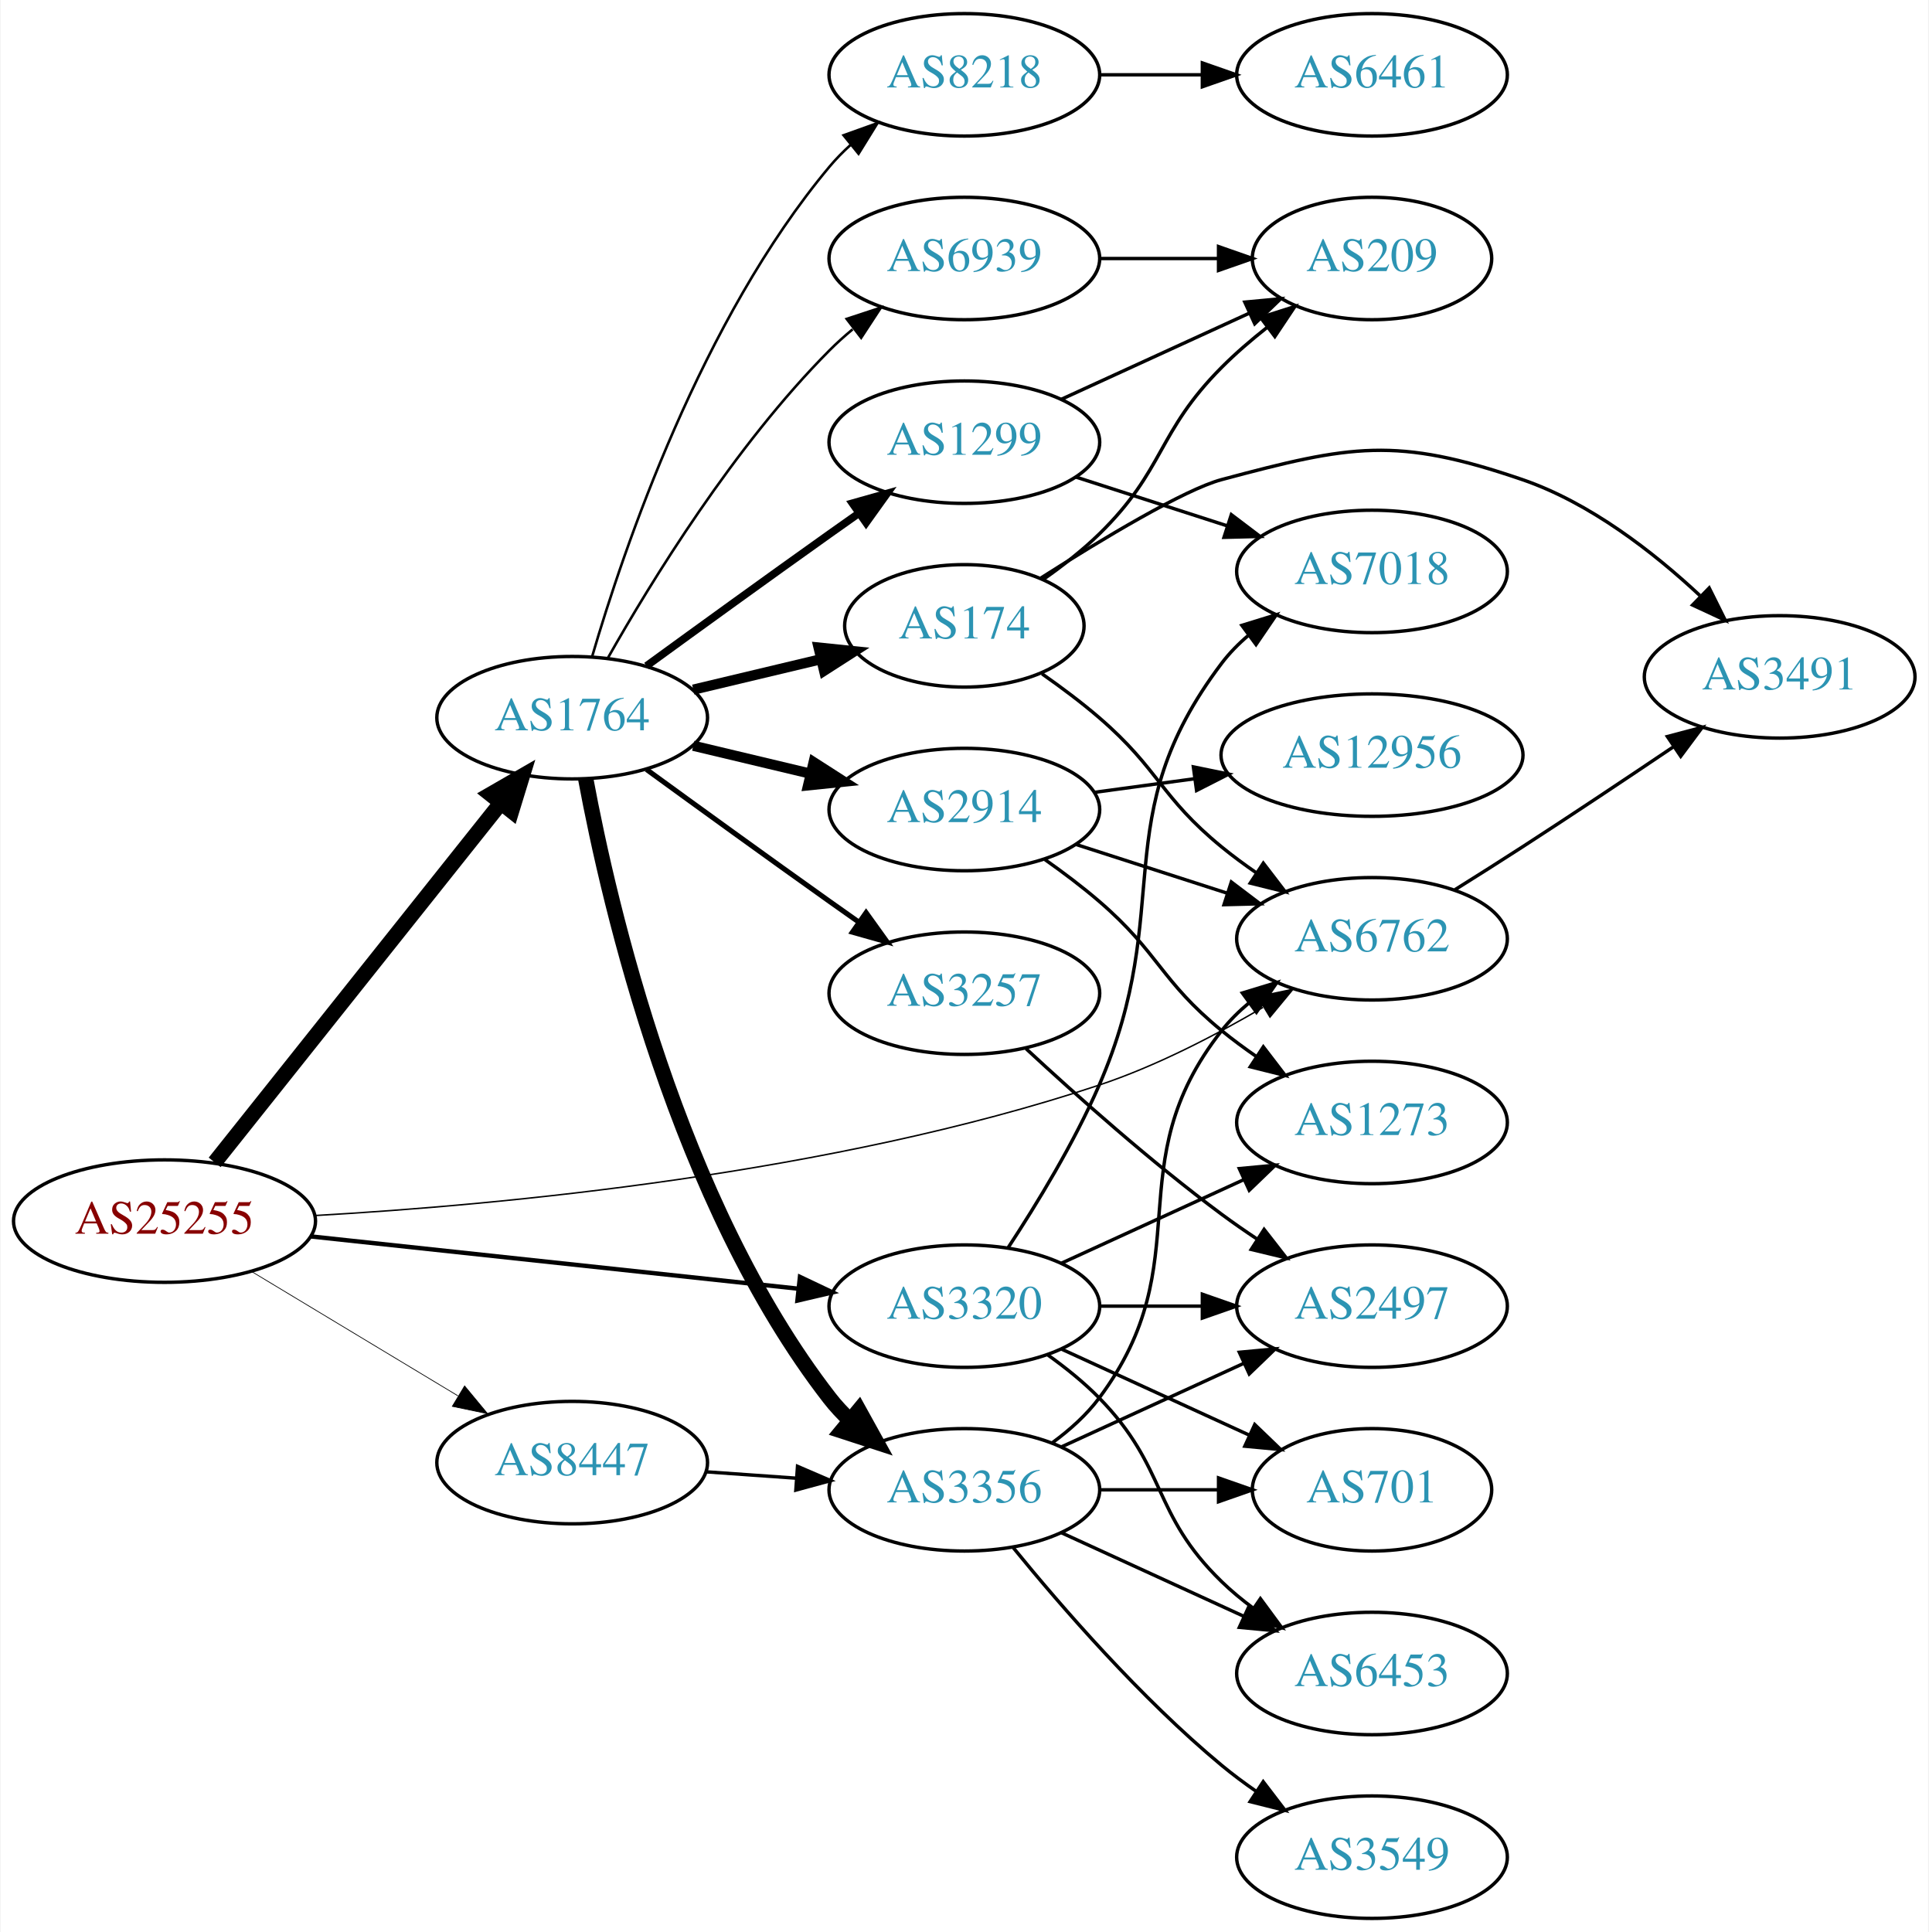
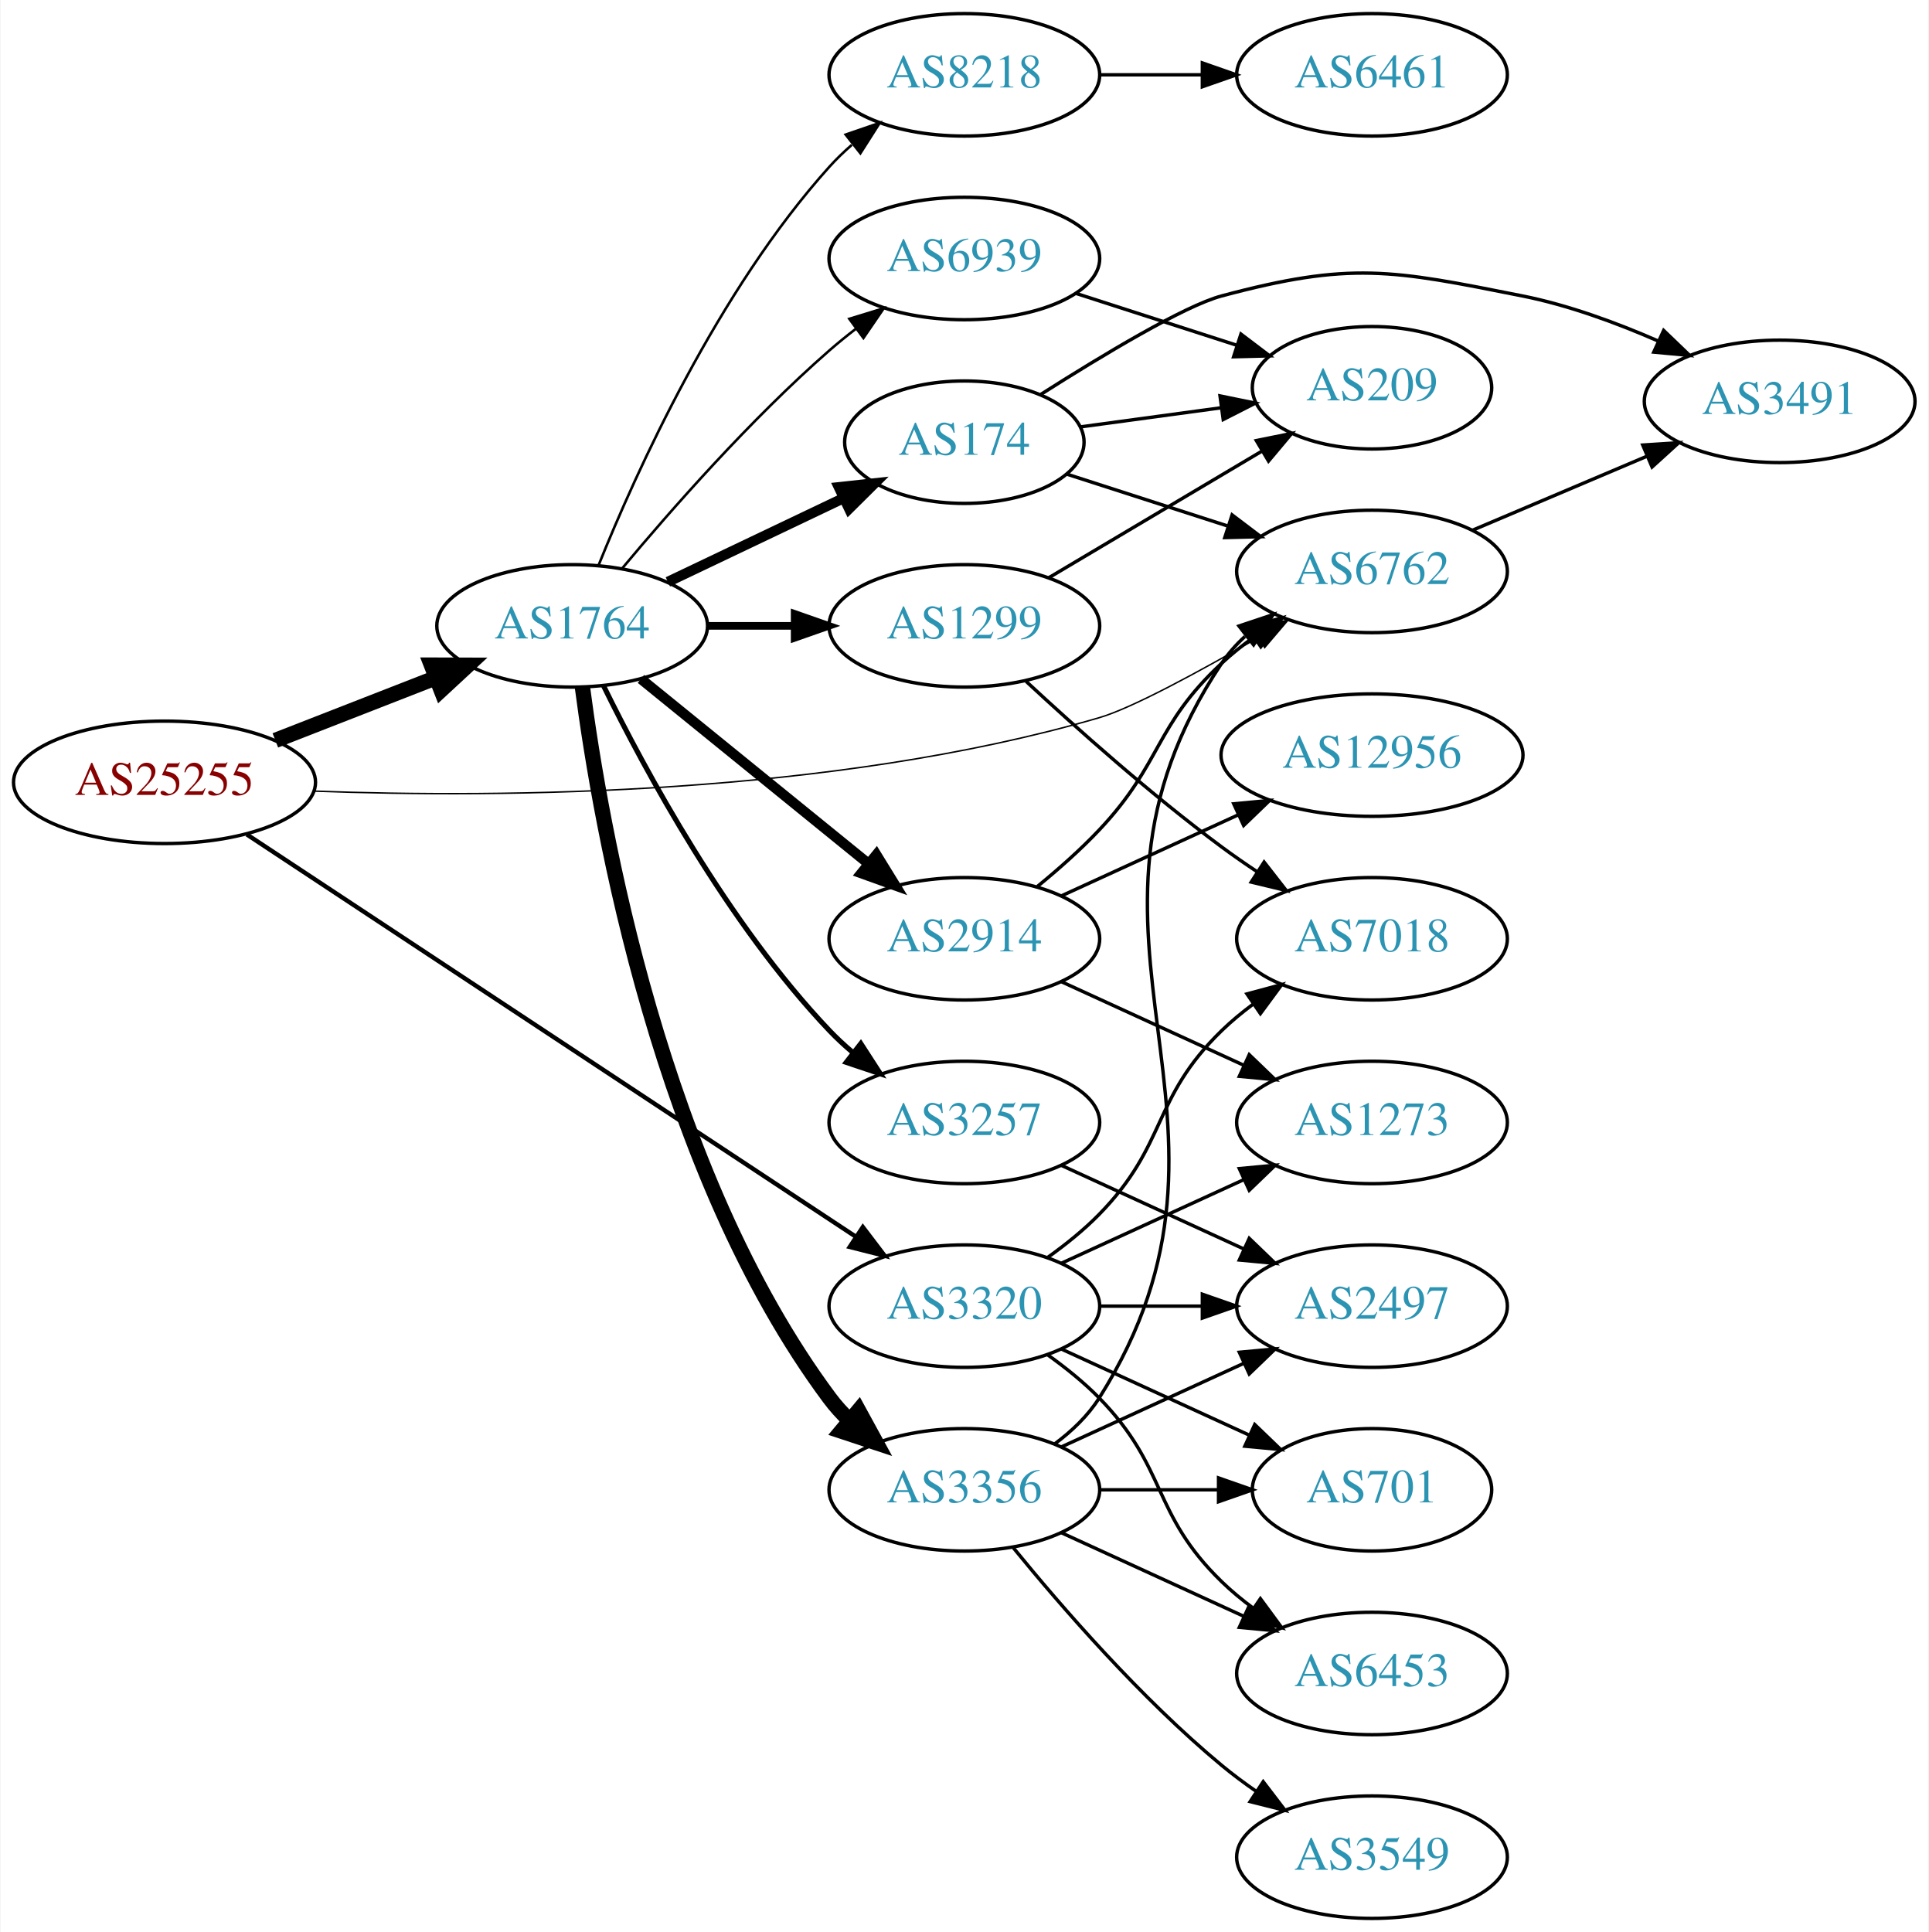
<svg xmlns="http://www.w3.org/2000/svg" xmlns:xlink="http://www.w3.org/1999/xlink" width="567pt" height="568pt" viewBox="0.00 0.00 566.66 568.00">
  <g id="graph0" class="graph" transform="scale(1 1) rotate(0) translate(4 564)">
    <polygon fill="white" stroke="none" points="-4,4 -4,-564 562.663,-564 562.663,4 -4,4" />
    <g id="node1" class="node">
      <g id="a_node1">
        <a xlink:href="/asn/25255" xlink:title="AS25255 ~ ==&gt; TELE2 AUSTRIA &lt;== [AT]">
-           <ellipse fill="#ffffff" stroke="black" cx="44.196" cy="-205" rx="44.393" ry="18" />
-           <text text-anchor="middle" x="44.196" y="-201.3" font-family="Times,serif" font-size="14.00" fill="#880000">AS25255</text>
+           <ellipse fill="#ffffff" stroke="black" cx="44.196" cy="-334" rx="44.393" ry="18" />
+           <text text-anchor="middle" x="44.196" y="-330.3" font-family="Times,serif" font-size="14.00" fill="#880000">AS25255</text>
        </a>
      </g>
    </g>
    <g id="node2" class="node">
      <g id="a_node2">
        <a xlink:href="/asn/1764" xlink:title="AS1764 ~ NEXTLAYER-AS [AT]">
-           <ellipse fill="#ffffff" stroke="black" cx="164.039" cy="-353" rx="39.794" ry="18" />
-           <text text-anchor="middle" x="164.039" y="-349.3" font-family="Times,serif" font-size="14.00" fill="#2c94b3">AS1764</text>
+           <ellipse fill="#ffffff" stroke="black" cx="164.039" cy="-380" rx="39.794" ry="18" />
+           <text text-anchor="middle" x="164.039" y="-376.3" font-family="Times,serif" font-size="14.00" fill="#2c94b3">AS1764</text>
        </a>
      </g>
    </g>
    <g id="edge1" class="edge">
-       <path fill="none" stroke="black" stroke-width="4.5" d="M58.945,-222.267C79.7,-248.334 119.146,-297.874 143.07,-327.921" />
-       <polygon fill="black" stroke="black" stroke-width="4.5" points="140.068,-330.472 149.378,-335.843 146.229,-325.567 140.068,-330.472" />
+       <path fill="none" stroke="black" stroke-width="4.5" d="M76.776,-346.327C91.205,-351.96 108.444,-358.689 123.706,-364.646" />
+       <polygon fill="black" stroke="black" stroke-width="4.5" points="122.652,-368.462 133.399,-368.43 125.516,-361.126 122.652,-368.462" />
    </g>
    <g id="node3" class="node">
      <g id="a_node3">
        <a xlink:href="/asn/3320" xlink:title="AS3320 ~ DTAG [DE]">
          <ellipse fill="#ffffff" stroke="black" cx="279.332" cy="-180" rx="39.794" ry="18" />
          <text text-anchor="middle" x="279.332" y="-176.3" font-family="Times,serif" font-size="14.00" fill="#2c94b3">AS3320</text>
        </a>
      </g>
    </g>
    <g id="edge2" class="edge">
-       <path fill="none" stroke="black" stroke-width="1.286" d="M87.145,-200.502C127.475,-196.177 188.363,-189.648 230.544,-185.124" />
-       <polygon fill="black" stroke="black" stroke-width="1.286" points="231.004,-188.595 240.574,-184.049 230.258,-181.635 231.004,-188.595" />
+       <path fill="none" stroke="black" stroke-width="1.286" d="M68.402,-318.671C110.6,-290.797 199.906,-231.805 247.29,-200.505" />
+       <polygon fill="black" stroke="black" stroke-width="1.286" points="249.49,-203.246 255.905,-194.814 245.632,-197.406 249.49,-203.246" />
    </g>
    <g id="node4" class="node">
      <g id="a_node4">
        <a xlink:href="/asn/6762" xlink:title="AS6762 ~ TELECOM ITALIA SPARKLE S.p.A. [IT]">
-           <ellipse fill="#ffffff" stroke="black" cx="399.174" cy="-288" rx="39.794" ry="18" />
-           <text text-anchor="middle" x="399.174" y="-284.3" font-family="Times,serif" font-size="14.00" fill="#2c94b3">AS6762</text>
+           <ellipse fill="#ffffff" stroke="black" cx="399.174" cy="-396" rx="39.794" ry="18" />
+           <text text-anchor="middle" x="399.174" y="-392.3" font-family="Times,serif" font-size="14.00" fill="#2c94b3">AS6762</text>
        </a>
      </g>
    </g>
    <g id="edge3" class="edge">
-       <path fill="none" stroke="black" stroke-width="0.429" d="M88.483,-206.64C143.379,-209.77 240.355,-218.836 318.978,-245 335.661,-250.552 352.959,-259.516 367.117,-267.827" />
-       <polygon fill="black" stroke="black" stroke-width="0.429" points="365.56,-270.975 375.929,-273.151 369.18,-264.984 365.56,-270.975" />
+       <path fill="none" stroke="black" stroke-width="0.429" d="M88.391,-331.412C143.191,-329.383 240.066,-330.022 318.978,-353 328.572,-355.794 348.309,-366.505 365.678,-376.537" />
+       <polygon fill="black" stroke="black" stroke-width="0.429" points="364.079,-379.656 374.479,-381.676 367.608,-373.611 364.079,-379.656" />
    </g>
    <g id="node5" class="node">
      <g id="a_node5">
-         <a xlink:href="/asn/8447" xlink:title="AS8447 ~ A1 Telekom Austria AG [AT]">
-           <ellipse fill="#ffffff" stroke="black" cx="164.039" cy="-134" rx="39.794" ry="18" />
-           <text text-anchor="middle" x="164.039" y="-130.3" font-family="Times,serif" font-size="14.00" fill="#2c94b3">AS8447</text>
+         <a xlink:href="/asn/8218" xlink:title="AS8218 ~ legacy Neotelecoms [FR]">
+           <ellipse fill="#ffffff" stroke="black" cx="279.332" cy="-542" rx="39.794" ry="18" />
+           <text text-anchor="middle" x="279.332" y="-538.3" font-family="Times,serif" font-size="14.00" fill="#2c94b3">AS8218</text>
        </a>
      </g>
    </g>
    <g id="edge4" class="edge">
-       <path fill="none" stroke="black" stroke-width="0.214" d="M69.9,-190.116C87.495,-179.515 111.321,-165.16 130.47,-153.623" />
-       <polygon fill="black" stroke="black" stroke-width="0.214" points="132.413,-156.538 139.173,-148.379 128.801,-150.542 132.413,-156.538" />
+       <path fill="none" stroke="black" stroke-width="0.75" d="M171.786,-397.787C182.837,-425.243 206.891,-478.578 239.685,-515 241.688,-517.224 243.906,-519.363 246.239,-521.397" />
+       <polygon fill="black" stroke="black" stroke-width="0.75" points="244.437,-524.433 254.458,-527.873 248.769,-518.935 244.437,-524.433" />
    </g>
    <g id="node6" class="node">
      <g id="a_node6">
-         <a xlink:href="/asn/2914" xlink:title="AS2914 ~ NTT America, Inc. [US]">
-           <ellipse fill="#ffffff" stroke="black" cx="279.332" cy="-326" rx="39.794" ry="18" />
-           <text text-anchor="middle" x="279.332" y="-322.3" font-family="Times,serif" font-size="14.00" fill="#2c94b3">AS2914</text>
+         <a xlink:href="/asn/174" xlink:title="AS174 ~ Cogent Communications [US]">
+           <ellipse fill="#ffffff" stroke="black" cx="279.332" cy="-434" rx="35.194" ry="18" />
+           <text text-anchor="middle" x="279.332" y="-430.3" font-family="Times,serif" font-size="14.00" fill="#2c94b3">AS174</text>
        </a>
      </g>
    </g>
    <g id="edge5" class="edge">
-       <path fill="none" stroke="black" stroke-width="3" d="M199.646,-344.752C210.517,-342.162 222.671,-339.265 234.114,-336.538" />
-       <polygon fill="black" stroke="black" stroke-width="3" points="235.02,-339.92 243.936,-334.197 233.397,-333.111 235.02,-339.92" />
+       <path fill="none" stroke="black" stroke-width="3" d="M192.175,-392.934C207.607,-400.29 227.092,-409.577 243.628,-417.459" />
+       <polygon fill="black" stroke="black" stroke-width="3" points="242.436,-420.768 252.969,-421.911 245.448,-414.449 242.436,-420.768" />
    </g>
    <g id="node7" class="node">
      <g id="a_node7">
-         <a xlink:href="/asn/174" xlink:title="AS174 ~ Cogent Communications [US]">
-           <ellipse fill="#ffffff" stroke="black" cx="279.332" cy="-380" rx="35.194" ry="18" />
-           <text text-anchor="middle" x="279.332" y="-376.3" font-family="Times,serif" font-size="14.00" fill="#2c94b3">AS174</text>
-         </a>
-       </g>
-     </g>
-     <g id="edge6" class="edge">
-       <path fill="none" stroke="black" stroke-width="3" d="M199.646,-361.248C211.44,-364.058 224.745,-367.229 237.013,-370.153" />
-       <polygon fill="black" stroke="black" stroke-width="3" points="236.479,-373.624 247.018,-372.537 238.101,-366.814 236.479,-373.624" />
-     </g>
-     <g id="node8" class="node">
-       <g id="a_node8">
-         <a xlink:href="/asn/1299" xlink:title="AS1299 ~ Telia Carrier [EU]">
-           <ellipse fill="#ffffff" stroke="black" cx="279.332" cy="-434" rx="39.794" ry="18" />
-           <text text-anchor="middle" x="279.332" y="-430.3" font-family="Times,serif" font-size="14.00" fill="#2c94b3">AS1299</text>
-         </a>
-       </g>
-     </g>
-     <g id="edge7" class="edge">
-       <path fill="none" stroke="black" stroke-width="2.25" d="M185.887,-368.222C200.821,-379.091 221.435,-394.025 239.685,-407 242.506,-409.005 245.449,-411.085 248.397,-413.159" />
-       <polygon fill="black" stroke="black" stroke-width="2.25" points="246.424,-416.05 256.621,-418.926 250.443,-410.319 246.424,-416.05" />
-     </g>
-     <g id="node9" class="node">
-       <g id="a_node9">
        <a xlink:href="/asn/3356" xlink:title="AS3356 ~ Level 3 Parent, LLC [US]">
          <ellipse fill="#ffffff" stroke="black" cx="279.332" cy="-126" rx="39.794" ry="18" />
          <text text-anchor="middle" x="279.332" y="-122.3" font-family="Times,serif" font-size="14.00" fill="#2c94b3">AS3356</text>
        </a>
      </g>
    </g>
+     <g id="edge6" class="edge">
+       <path fill="none" stroke="black" stroke-width="4.5" d="M167.045,-362.03C172.377,-321.186 190.055,-219.75 239.685,-153 241.425,-150.66 243.429,-148.449 245.59,-146.375" />
+       <polygon fill="black" stroke="black" stroke-width="4.5" points="248.23,-149.3 253.386,-139.87 243.185,-143.254 248.23,-149.3" />
+     </g>
+     <g id="node8" class="node">
+       <g id="a_node8">
+         <a xlink:href="/asn/2914" xlink:title="AS2914 ~ NTT America, Inc. [US]">
+           <ellipse fill="#ffffff" stroke="black" cx="279.332" cy="-288" rx="39.794" ry="18" />
+           <text text-anchor="middle" x="279.332" y="-284.3" font-family="Times,serif" font-size="14.00" fill="#2c94b3">AS2914</text>
+         </a>
+       </g>
+     </g>
+     <g id="edge7" class="edge">
+       <path fill="none" stroke="black" stroke-width="3" d="M184.257,-364.393C202.649,-349.458 230.569,-326.786 251.219,-310.017" />
+       <polygon fill="black" stroke="black" stroke-width="3" points="253.462,-312.704 259.019,-303.683 249.05,-307.27 253.462,-312.704" />
+     </g>
+     <g id="node9" class="node">
+       <g id="a_node9">
+         <a xlink:href="/asn/1299" xlink:title="AS1299 ~ Telia Carrier [EU]">
+           <ellipse fill="#ffffff" stroke="black" cx="279.332" cy="-380" rx="39.794" ry="18" />
+           <text text-anchor="middle" x="279.332" y="-376.3" font-family="Times,serif" font-size="14.00" fill="#2c94b3">AS1299</text>
+         </a>
+       </g>
+     </g>
    <g id="edge8" class="edge">
-       <path fill="none" stroke="black" stroke-width="4.5" d="M168.034,-334.94C174.973,-297.597 195.086,-210.572 239.685,-153 241.471,-150.695 243.508,-148.509 245.692,-146.452" />
-       <polygon fill="black" stroke="black" stroke-width="4.5" points="248.326,-149.384 253.531,-139.981 243.313,-143.311 248.326,-149.384" />
+       <path fill="none" stroke="black" stroke-width="2.25" d="M203.711,-380C211.914,-380 220.678,-380 229.21,-380" />
+       <polygon fill="black" stroke="black" stroke-width="2.25" points="229.449,-383.5 239.449,-380 229.449,-376.5 229.449,-383.5" />
    </g>
    <g id="node10" class="node">
      <g id="a_node10">
        <a xlink:href="/asn/3257" xlink:title="AS3257 ~ GTT [DE]">
-           <ellipse fill="#ffffff" stroke="black" cx="279.332" cy="-272" rx="39.794" ry="18" />
-           <text text-anchor="middle" x="279.332" y="-268.3" font-family="Times,serif" font-size="14.00" fill="#2c94b3">AS3257</text>
+           <ellipse fill="#ffffff" stroke="black" cx="279.332" cy="-234" rx="39.794" ry="18" />
+           <text text-anchor="middle" x="279.332" y="-230.3" font-family="Times,serif" font-size="14.00" fill="#2c94b3">AS3257</text>
        </a>
      </g>
    </g>
    <g id="edge9" class="edge">
-       <path fill="none" stroke="black" stroke-width="1.5" d="M185.887,-337.778C200.821,-326.909 221.435,-311.975 239.685,-299 242.506,-296.995 245.449,-294.915 248.397,-292.841" />
-       <polygon fill="black" stroke="black" stroke-width="1.5" points="250.443,-295.681 256.621,-287.074 246.424,-289.95 250.443,-295.681" />
+       <path fill="none" stroke="black" stroke-width="1.5" d="M173.271,-362.348C185.361,-337.695 209.759,-292.447 239.685,-261 241.748,-258.832 244.01,-256.733 246.372,-254.727" />
+       <polygon fill="black" stroke="black" stroke-width="1.5" points="248.895,-257.199 254.645,-248.3 244.601,-251.671 248.895,-257.199" />
    </g>
    <g id="node11" class="node">
      <g id="a_node11">
        <a xlink:href="/asn/6939" xlink:title="AS6939 ~ Hurricane Electric LLC [US]">
          <ellipse fill="#ffffff" stroke="black" cx="279.332" cy="-488" rx="39.794" ry="18" />
          <text text-anchor="middle" x="279.332" y="-484.3" font-family="Times,serif" font-size="14.00" fill="#2c94b3">AS6939</text>
        </a>
      </g>
    </g>
    <g id="edge10" class="edge">
-       <path fill="none" stroke="black" stroke-width="0.75" d="M174.498,-370.49C187.28,-393.096 211.712,-432.886 239.685,-461 241.796,-463.121 244.092,-465.188 246.477,-467.171" />
-       <polygon fill="black" stroke="black" stroke-width="0.75" points="244.73,-470.242 254.793,-473.556 248.993,-464.69 244.73,-470.242" />
-     </g>
-     <g id="node12" class="node">
-       <g id="a_node12">
-         <a xlink:href="/asn/8218" xlink:title="AS8218 ~ legacy Neotelecoms [FR]">
-           <ellipse fill="#ffffff" stroke="black" cx="279.332" cy="-542" rx="39.794" ry="18" />
-           <text text-anchor="middle" x="279.332" y="-538.3" font-family="Times,serif" font-size="14.00" fill="#2c94b3">AS8218</text>
-         </a>
-       </g>
-     </g>
-     <g id="edge11" class="edge">
-       <path fill="none" stroke="black" stroke-width="0.75" d="M169.913,-371.002C179.227,-402.844 202.043,-469.981 239.685,-515 241.555,-517.237 243.654,-519.374 245.88,-521.396" />
-       <polygon fill="black" stroke="black" stroke-width="0.75" points="243.823,-524.234 253.799,-527.804 248.227,-518.793 243.823,-524.234" />
+       <path fill="none" stroke="black" stroke-width="0.75" d="M178.669,-396.817C192.951,-413.929 216.498,-440.745 239.685,-461 242.151,-463.154 244.789,-465.294 247.487,-467.372" />
+       <polygon fill="black" stroke="black" stroke-width="0.75" points="245.512,-470.264 255.641,-473.37 249.66,-464.625 245.512,-470.264" />
    </g>
    <g id="node16" class="node">
      <g id="a_node16">
+         <a xlink:href="/asn/1273" xlink:title="AS1273 ~ Vodafone Group PLC [EU]">
+           <ellipse fill="#ffffff" stroke="black" cx="399.174" cy="-234" rx="39.794" ry="18" />
+           <text text-anchor="middle" x="399.174" y="-230.3" font-family="Times,serif" font-size="14.00" fill="#2c94b3">AS1273</text>
+         </a>
+       </g>
+     </g>
+     <g id="edge27" class="edge">
+       <path fill="none" stroke="black" d="M307.96,-192.661C323.917,-199.973 344.188,-209.261 361.471,-217.181" />
+       <polygon fill="black" stroke="black" points="360.169,-220.435 370.718,-221.419 363.085,-214.071 360.169,-220.435" />
+     </g>
+     <g id="node17" class="node">
+       <g id="a_node17">
+         <a xlink:href="/asn/2497" xlink:title="AS2497 ~ Internet Initiative Japan Inc. [JP]">
+           <ellipse fill="#ffffff" stroke="black" cx="399.174" cy="-180" rx="39.794" ry="18" />
+           <text text-anchor="middle" x="399.174" y="-176.3" font-family="Times,serif" font-size="14.00" fill="#2c94b3">AS2497</text>
+         </a>
+       </g>
+     </g>
+     <g id="edge28" class="edge">
+       <path fill="none" stroke="black" d="M319.244,-180C328.798,-180 339.147,-180 349.11,-180" />
+       <polygon fill="black" stroke="black" points="349.302,-183.5 359.302,-180 349.302,-176.5 349.302,-183.5" />
+     </g>
+     <g id="node18" class="node">
+       <g id="a_node18">
+         <a xlink:href="/asn/7018" xlink:title="AS7018 ~ AT&amp;T Services, Inc. [US]">
+           <ellipse fill="#ffffff" stroke="black" cx="399.174" cy="-288" rx="39.794" ry="18" />
+           <text text-anchor="middle" x="399.174" y="-284.3" font-family="Times,serif" font-size="14.00" fill="#2c94b3">AS7018</text>
+         </a>
+       </g>
+     </g>
+     <g id="edge30" class="edge">
+       <path fill="none" stroke="black" d="M303.926,-194.389C309.182,-198.148 314.513,-202.437 318.978,-207 339.151,-227.617 334.285,-240.906 354.978,-261 357.823,-263.763 360.997,-266.386 364.297,-268.834" />
+       <polygon fill="black" stroke="black" points="362.414,-271.786 372.645,-274.538 366.363,-266.006 362.414,-271.786" />
+     </g>
+     <g id="node19" class="node">
+       <g id="a_node19">
+         <a xlink:href="/asn/6453" xlink:title="AS6453 ~ TATA COMMUNICATIONS (AMERICA) INC [US]">
+           <ellipse fill="#ffffff" stroke="black" cx="399.174" cy="-72" rx="39.794" ry="18" />
+           <text text-anchor="middle" x="399.174" y="-68.3" font-family="Times,serif" font-size="14.00" fill="#2c94b3">AS6453</text>
+         </a>
+       </g>
+     </g>
+     <g id="edge29" class="edge">
+       <path fill="none" stroke="black" d="M303.926,-165.611C309.182,-161.852 314.513,-157.563 318.978,-153 339.151,-132.383 334.285,-119.094 354.978,-99 357.823,-96.237 360.997,-93.614 364.297,-91.166" />
+       <polygon fill="black" stroke="black" points="366.363,-93.993 372.645,-85.462 362.414,-88.214 366.363,-93.993" />
+     </g>
+     <g id="node21" class="node">
+       <g id="a_node21">
        <a xlink:href="/asn/701" xlink:title="AS701 ~ UUNET [US]">
          <ellipse fill="#ffffff" stroke="black" cx="399.174" cy="-126" rx="35.194" ry="18" />
          <text text-anchor="middle" x="399.174" y="-122.3" font-family="Times,serif" font-size="14.00" fill="#2c94b3">AS701</text>
        </a>
      </g>
    </g>
    <g id="edge31" class="edge">
      <path fill="none" stroke="black" d="M307.96,-167.339C324.377,-159.817 345.358,-150.202 362.955,-142.139" />
      <polygon fill="black" stroke="black" points="364.7,-145.189 372.332,-137.842 361.783,-138.826 364.7,-145.189" />
    </g>
-     <g id="node17" class="node">
-       <g id="a_node17">
-         <a xlink:href="/asn/6453" xlink:title="AS6453 ~ TATA COMMUNICATIONS (AMERICA) INC [US]">
-           <ellipse fill="#ffffff" stroke="black" cx="399.174" cy="-72" rx="39.794" ry="18" />
-           <text text-anchor="middle" x="399.174" y="-68.3" font-family="Times,serif" font-size="14.00" fill="#2c94b3">AS6453</text>
-         </a>
-       </g>
-     </g>
-     <g id="edge32" class="edge">
-       <path fill="none" stroke="black" d="M303.926,-165.611C309.182,-161.852 314.513,-157.563 318.978,-153 339.151,-132.383 334.285,-119.094 354.978,-99 357.823,-96.237 360.997,-93.614 364.297,-91.166" />
-       <polygon fill="black" stroke="black" points="366.363,-93.993 372.645,-85.462 362.414,-88.214 366.363,-93.993" />
-     </g>
-     <g id="node18" class="node">
-       <g id="a_node18">
-         <a xlink:href="/asn/2497" xlink:title="AS2497 ~ Internet Initiative Japan Inc. [JP]">
-           <ellipse fill="#ffffff" stroke="black" cx="399.174" cy="-180" rx="39.794" ry="18" />
-           <text text-anchor="middle" x="399.174" y="-176.3" font-family="Times,serif" font-size="14.00" fill="#2c94b3">AS2497</text>
-         </a>
-       </g>
-     </g>
-     <g id="edge28" class="edge">
-       <path fill="none" stroke="black" d="M319.244,-180C328.798,-180 339.147,-180 349.11,-180" />
-       <polygon fill="black" stroke="black" points="349.302,-183.5 359.302,-180 349.302,-176.5 349.302,-183.5" />
-     </g>
-     <g id="node19" class="node">
-       <g id="a_node19">
-         <a xlink:href="/asn/7018" xlink:title="AS7018 ~ AT&amp;T Services, Inc. [US]">
-           <ellipse fill="#ffffff" stroke="black" cx="399.174" cy="-396" rx="39.794" ry="18" />
-           <text text-anchor="middle" x="399.174" y="-392.3" font-family="Times,serif" font-size="14.00" fill="#2c94b3">AS7018</text>
-         </a>
-       </g>
-     </g>
-     <g id="edge30" class="edge">
-       <path fill="none" stroke="black" d="M292.259,-197.286C300.633,-210.025 311.608,-228.019 318.978,-245 341.826,-297.642 320.369,-323.224 354.978,-369 357.245,-371.998 359.949,-374.745 362.884,-377.241" />
-       <polygon fill="black" stroke="black" points="360.922,-380.143 371.047,-383.265 365.079,-374.511 360.922,-380.143" />
-     </g>
-     <g id="node20" class="node">
-       <g id="a_node20">
-         <a xlink:href="/asn/1273" xlink:title="AS1273 ~ Vodafone Group PLC [EU]">
-           <ellipse fill="#ffffff" stroke="black" cx="399.174" cy="-234" rx="39.794" ry="18" />
-           <text text-anchor="middle" x="399.174" y="-230.3" font-family="Times,serif" font-size="14.00" fill="#2c94b3">AS1273</text>
-         </a>
-       </g>
-     </g>
-     <g id="edge29" class="edge">
-       <path fill="none" stroke="black" d="M307.96,-192.661C323.917,-199.973 344.188,-209.261 361.471,-217.181" />
-       <polygon fill="black" stroke="black" points="360.169,-220.435 370.718,-221.419 363.085,-214.071 360.169,-220.435" />
-     </g>
    <g id="node13" class="node">
      <g id="a_node13">
        <a xlink:href="/asn/3491" xlink:title="AS3491 ~ PCCW Global, Inc. [US]">
-           <ellipse fill="#ffffff" stroke="black" cx="519.017" cy="-365" rx="39.794" ry="18" />
-           <text text-anchor="middle" x="519.017" y="-361.3" font-family="Times,serif" font-size="14.00" fill="#2c94b3">AS3491</text>
-         </a>
-       </g>
-     </g>
-     <g id="edge33" class="edge">
-       <path fill="none" stroke="black" d="M423.574,-302.439C430.015,-306.465 436.985,-310.868 443.37,-315 458.086,-324.525 474.268,-335.322 487.791,-344.44" />
-       <polygon fill="black" stroke="black" points="486.008,-347.459 496.253,-350.159 489.928,-341.659 486.008,-347.459" />
-     </g>
-     <g id="edge34" class="edge">
-       <path fill="none" stroke="black" d="M203.394,-131.292C211.884,-130.692 220.988,-130.049 229.822,-129.425" />
-       <polygon fill="black" stroke="black" points="230.287,-132.901 240.015,-128.706 229.794,-125.919 230.287,-132.901" />
+           <ellipse fill="#ffffff" stroke="black" cx="519.017" cy="-446" rx="39.794" ry="18" />
+           <text text-anchor="middle" x="519.017" y="-442.3" font-family="Times,serif" font-size="14.00" fill="#2c94b3">AS3491</text>
+         </a>
+       </g>
+     </g>
+     <g id="edge32" class="edge">
+       <path fill="none" stroke="black" d="M428.701,-408.104C444.075,-414.627 463.251,-422.763 479.889,-429.823" />
+       <polygon fill="black" stroke="black" points="478.772,-433.151 489.345,-433.835 481.506,-426.707 478.772,-433.151" />
+     </g>
+     <g id="node12" class="node">
+       <g id="a_node12">
+         <a xlink:href="/asn/6461" xlink:title="AS6461 ~ Zayo Bandwidth [US]">
+           <ellipse fill="#ffffff" stroke="black" cx="399.174" cy="-542" rx="39.794" ry="18" />
+           <text text-anchor="middle" x="399.174" y="-538.3" font-family="Times,serif" font-size="14.00" fill="#2c94b3">AS6461</text>
+         </a>
+       </g>
+     </g>
+     <g id="edge11" class="edge">
+       <path fill="none" stroke="black" d="M319.244,-542C328.798,-542 339.147,-542 349.11,-542" />
+       <polygon fill="black" stroke="black" points="349.302,-545.5 359.302,-542 349.302,-538.5 349.302,-545.5" />
+     </g>
+     <g id="edge14" class="edge">
+       <path fill="none" stroke="black" d="M309.461,-424.607C323.662,-420.027 340.997,-414.438 356.563,-409.418" />
+       <polygon fill="black" stroke="black" points="358.042,-412.619 366.486,-406.218 355.894,-405.956 358.042,-412.619" />
+     </g>
+     <g id="edge12" class="edge">
+       <path fill="none" stroke="black" d="M301.844,-448.07C319.741,-459.455 343.997,-474.064 354.978,-477 392.93,-487.149 404.843,-484.682 443.37,-477 456.835,-474.315 470.912,-469.154 483.165,-463.802" />
+       <polygon fill="black" stroke="black" points="484.914,-466.851 492.555,-459.512 482.005,-460.484 484.914,-466.851" />
+     </g>
+     <g id="node14" class="node">
+       <g id="a_node14">
+         <a xlink:href="/asn/209" xlink:title="AS209 ~ CenturyLink Communications, LLC [US]">
+           <ellipse fill="#ffffff" stroke="black" cx="399.174" cy="-450" rx="35.194" ry="18" />
+           <text text-anchor="middle" x="399.174" y="-446.3" font-family="Times,serif" font-size="14.00" fill="#2c94b3">AS209</text>
+         </a>
+       </g>
+     </g>
+     <g id="edge13" class="edge">
+       <path fill="none" stroke="black" d="M313.471,-438.499C326.273,-440.238 341.099,-442.251 354.734,-444.102" />
+       <polygon fill="black" stroke="black" points="354.495,-447.602 364.875,-445.479 355.437,-440.665 354.495,-447.602" />
    </g>
    <g id="edge24" class="edge">
-       <path fill="none" stroke="black" d="M312.221,-315.717C325.846,-311.323 341.932,-306.136 356.481,-301.445" />
-       <polygon fill="black" stroke="black" points="357.816,-304.692 366.259,-298.292 355.667,-298.03 357.816,-304.692" />
+       <path fill="none" stroke="black" d="M305.858,-139.472C310.903,-143.223 315.658,-147.74 318.978,-153 370.928,-235.3 300.94,-288.056 354.978,-369 356.893,-371.869 359.227,-374.49 361.808,-376.872" />
+       <polygon fill="black" stroke="black" points="360.071,-379.954 370.12,-383.313 364.359,-374.421 360.071,-379.954" />
+     </g>
+     <g id="edge23" class="edge">
+       <path fill="none" stroke="black" d="M307.96,-138.661C323.917,-145.973 344.188,-155.261 361.471,-163.181" />
+       <polygon fill="black" stroke="black" points="360.169,-166.435 370.718,-167.419 363.085,-160.071 360.169,-166.435" />
+     </g>
+     <g id="edge21" class="edge">
+       <path fill="none" stroke="black" d="M307.96,-113.339C323.917,-106.027 344.188,-96.739 361.471,-88.819" />
+       <polygon fill="black" stroke="black" points="363.085,-91.929 370.718,-84.581 360.169,-85.565 363.085,-91.929" />
+     </g>
+     <g id="node20" class="node">
+       <g id="a_node20">
+         <a xlink:href="/asn/3549" xlink:title="AS3549 ~ Level 3 Parent, LLC [US]">
+           <ellipse fill="#ffffff" stroke="black" cx="399.174" cy="-18" rx="39.794" ry="18" />
+           <text text-anchor="middle" x="399.174" y="-14.3" font-family="Times,serif" font-size="14.00" fill="#2c94b3">AS3549</text>
+         </a>
+       </g>
    </g>
    <g id="edge22" class="edge">
-       <path fill="none" stroke="black" d="M302.98,-311.322C308.383,-307.513 314.017,-303.274 318.978,-299 336.604,-283.816 336.969,-275.728 354.978,-261 358.213,-258.355 361.725,-255.766 365.302,-253.303" />
-       <polygon fill="black" stroke="black" points="367.223,-256.229 373.666,-247.818 363.384,-250.375 367.223,-256.229" />
-     </g>
-     <g id="node21" class="node">
-       <g id="a_node21">
+       <path fill="none" stroke="black" d="M293.751,-108.935C307.865,-91.625 331.28,-64.655 354.978,-45 358.194,-42.332 361.695,-39.73 365.265,-37.259" />
+       <polygon fill="black" stroke="black" points="367.189,-40.183 373.622,-31.764 363.343,-34.334 367.189,-40.183" />
+     </g>
+     <g id="edge25" class="edge">
+       <path fill="none" stroke="black" d="M319.244,-126C330.331,-126 342.491,-126 353.873,-126" />
+       <polygon fill="black" stroke="black" points="354.055,-129.5 364.055,-126 354.055,-122.5 354.055,-129.5" />
+     </g>
+     <g id="edge15" class="edge">
+       <path fill="none" stroke="black" d="M300.82,-303.396C306.94,-308.399 313.478,-314.171 318.978,-320 337.525,-339.654 335.167,-350.621 354.978,-369 357.886,-371.697 361.1,-374.278 364.424,-376.7" />
+       <polygon fill="black" stroke="black" points="362.56,-379.665 372.803,-382.371 366.483,-373.868 362.56,-379.665" />
+     </g>
+     <g id="node15" class="node">
+       <g id="a_node15">
        <a xlink:href="/asn/12956" xlink:title="AS12956 ~ TELXIUS [ES]">
          <ellipse fill="#ffffff" stroke="black" cx="399.174" cy="-342" rx="44.393" ry="18" />
          <text text-anchor="middle" x="399.174" y="-338.3" font-family="Times,serif" font-size="14.00" fill="#2c94b3">AS12956</text>
        </a>
      </g>
    </g>
-     <g id="edge23" class="edge">
-       <path fill="none" stroke="black" d="M317.618,-331.062C326.926,-332.326 337.071,-333.704 346.925,-335.042" />
-       <polygon fill="black" stroke="black" points="346.661,-338.538 357.041,-336.415 347.603,-331.602 346.661,-338.538" />
-     </g>
-     <g id="edge14" class="edge">
-       <path fill="none" stroke="black" d="M302.172,-365.89C307.818,-361.937 313.769,-357.487 318.978,-353 336.604,-337.816 336.969,-329.728 354.978,-315 358.213,-312.355 361.725,-309.766 365.302,-307.303" />
-       <polygon fill="black" stroke="black" points="367.223,-310.229 373.666,-301.818 363.384,-304.375 367.223,-310.229" />
-     </g>
-     <g id="edge12" class="edge">
-       <path fill="none" stroke="black" d="M301.844,-394.07C319.741,-405.455 343.997,-420.064 354.978,-423 392.93,-433.149 406.208,-435.74 443.37,-423 463.226,-416.193 481.874,-401.71 495.565,-388.921" />
-       <polygon fill="black" stroke="black" points="498.301,-391.141 503.024,-381.657 493.418,-386.126 498.301,-391.141" />
-     </g>
-     <g id="node14" class="node">
-       <g id="a_node14">
-         <a xlink:href="/asn/209" xlink:title="AS209 ~ CenturyLink Communications, LLC [US]">
-           <ellipse fill="#ffffff" stroke="black" cx="399.174" cy="-488" rx="35.194" ry="18" />
-           <text text-anchor="middle" x="399.174" y="-484.3" font-family="Times,serif" font-size="14.00" fill="#2c94b3">AS209</text>
-         </a>
-       </g>
-     </g>
-     <g id="edge13" class="edge">
-       <path fill="none" stroke="black" d="M302.564,-393.682C308.207,-397.639 314.059,-402.197 318.978,-407 338.313,-425.88 335.907,-436.854 354.978,-456 359.012,-460.05 363.589,-463.994 368.217,-467.651" />
-       <polygon fill="black" stroke="black" points="366.404,-470.666 376.498,-473.883 370.613,-465.073 366.404,-470.666" />
+     <g id="edge16" class="edge">
+       <path fill="none" stroke="black" d="M307.96,-300.661C323.458,-307.762 343.025,-316.728 359.971,-324.494" />
+       <polygon fill="black" stroke="black" points="358.525,-327.681 369.074,-328.665 361.441,-321.317 358.525,-327.681" />
+     </g>
+     <g id="edge17" class="edge">
+       <path fill="none" stroke="black" d="M307.96,-275.339C323.917,-268.027 344.188,-258.739 361.471,-250.819" />
+       <polygon fill="black" stroke="black" points="363.085,-253.929 370.718,-246.581 360.169,-247.565 363.085,-253.929" />
+     </g>
+     <g id="edge19" class="edge">
+       <path fill="none" stroke="black" d="M304.179,-394.166C322.259,-404.905 347.265,-419.76 366.941,-431.447" />
+       <polygon fill="black" stroke="black" points="365.177,-434.47 375.562,-436.568 368.752,-428.452 365.177,-434.47" />
    </g>
    <g id="edge20" class="edge">
-       <path fill="none" stroke="black" d="M307.96,-446.661C324.377,-454.183 345.358,-463.798 362.955,-471.861" />
-       <polygon fill="black" stroke="black" points="361.783,-475.174 372.332,-476.158 364.7,-468.811 361.783,-475.174" />
-     </g>
-     <g id="edge21" class="edge">
-       <path fill="none" stroke="black" d="M312.221,-423.717C325.846,-419.323 341.932,-414.136 356.481,-409.445" />
-       <polygon fill="black" stroke="black" points="357.816,-412.692 366.259,-406.292 355.667,-406.03 357.816,-412.692" />
-     </g>
-     <g id="edge17" class="edge">
-       <path fill="none" stroke="black" d="M305.262,-139.882C310.338,-143.611 315.256,-148.016 318.978,-153 349.249,-193.542 323.679,-221.246 354.978,-261 357.303,-263.953 360.047,-266.67 363.006,-269.147" />
-       <polygon fill="black" stroke="black" points="361.065,-272.064 371.203,-275.145 365.199,-266.415 361.065,-272.064" />
-     </g>
-     <g id="node15" class="node">
-       <g id="a_node15">
-         <a xlink:href="/asn/3549" xlink:title="AS3549 ~ Level 3 Parent, LLC [US]">
-           <ellipse fill="#ffffff" stroke="black" cx="399.174" cy="-18" rx="39.794" ry="18" />
-           <text text-anchor="middle" x="399.174" y="-14.3" font-family="Times,serif" font-size="14.00" fill="#2c94b3">AS3549</text>
-         </a>
-       </g>
-     </g>
-     <g id="edge15" class="edge">
-       <path fill="none" stroke="black" d="M293.751,-108.935C307.865,-91.625 331.28,-64.655 354.978,-45 358.194,-42.332 361.695,-39.73 365.265,-37.259" />
-       <polygon fill="black" stroke="black" points="367.189,-40.183 373.622,-31.764 363.343,-34.334 367.189,-40.183" />
-     </g>
-     <g id="edge16" class="edge">
-       <path fill="none" stroke="black" d="M319.244,-126C330.331,-126 342.491,-126 353.873,-126" />
-       <polygon fill="black" stroke="black" points="354.055,-129.5 364.055,-126 354.055,-122.5 354.055,-129.5" />
+       <path fill="none" stroke="black" d="M297.474,-363.688C312.197,-350.021 334.265,-330.342 354.978,-315 358.336,-312.513 361.926,-310.024 365.548,-307.619" />
+       <polygon fill="black" stroke="black" points="367.451,-310.556 373.962,-302.199 363.66,-304.671 367.451,-310.556" />
    </g>
    <g id="edge18" class="edge">
-       <path fill="none" stroke="black" d="M307.96,-113.339C323.917,-106.027 344.188,-96.739 361.471,-88.819" />
-       <polygon fill="black" stroke="black" points="363.085,-91.929 370.718,-84.581 360.169,-85.565 363.085,-91.929" />
-     </g>
-     <g id="edge19" class="edge">
-       <path fill="none" stroke="black" d="M307.96,-138.661C323.917,-145.973 344.188,-155.261 361.471,-163.181" />
-       <polygon fill="black" stroke="black" points="360.169,-166.435 370.718,-167.419 363.085,-160.071 360.169,-166.435" />
+       <path fill="none" stroke="black" d="M307.96,-221.339C323.917,-214.027 344.188,-204.739 361.471,-196.819" />
+       <polygon fill="black" stroke="black" points="363.085,-199.929 370.718,-192.581 360.169,-193.565 363.085,-199.929" />
    </g>
    <g id="edge26" class="edge">
-       <path fill="none" stroke="black" d="M297.474,-255.688C312.197,-242.021 334.265,-222.342 354.978,-207 358.336,-204.513 361.926,-202.024 365.548,-199.619" />
-       <polygon fill="black" stroke="black" points="367.451,-202.556 373.962,-194.199 363.66,-196.671 367.451,-202.556" />
-     </g>
-     <g id="edge25" class="edge">
-       <path fill="none" stroke="black" d="M319.244,-488C330.331,-488 342.491,-488 353.873,-488" />
-       <polygon fill="black" stroke="black" points="354.055,-491.5 364.055,-488 354.055,-484.5 354.055,-491.5" />
-     </g>
-     <g id="node22" class="node">
-       <g id="a_node22">
-         <a xlink:href="/asn/6461" xlink:title="AS6461 ~ Zayo Bandwidth [US]">
-           <ellipse fill="#ffffff" stroke="black" cx="399.174" cy="-542" rx="39.794" ry="18" />
-           <text text-anchor="middle" x="399.174" y="-538.3" font-family="Times,serif" font-size="14.00" fill="#2c94b3">AS6461</text>
-         </a>
-       </g>
-     </g>
-     <g id="edge27" class="edge">
-       <path fill="none" stroke="black" d="M319.244,-542C328.798,-542 339.147,-542 349.11,-542" />
-       <polygon fill="black" stroke="black" points="349.302,-545.5 359.302,-542 349.302,-538.5 349.302,-545.5" />
+       <path fill="none" stroke="black" d="M312.221,-477.717C326.759,-473.029 344.1,-467.437 359.386,-462.508" />
+       <polygon fill="black" stroke="black" points="360.641,-465.78 369.085,-459.38 358.493,-459.118 360.641,-465.78" />
    </g>
  </g>
</svg>
